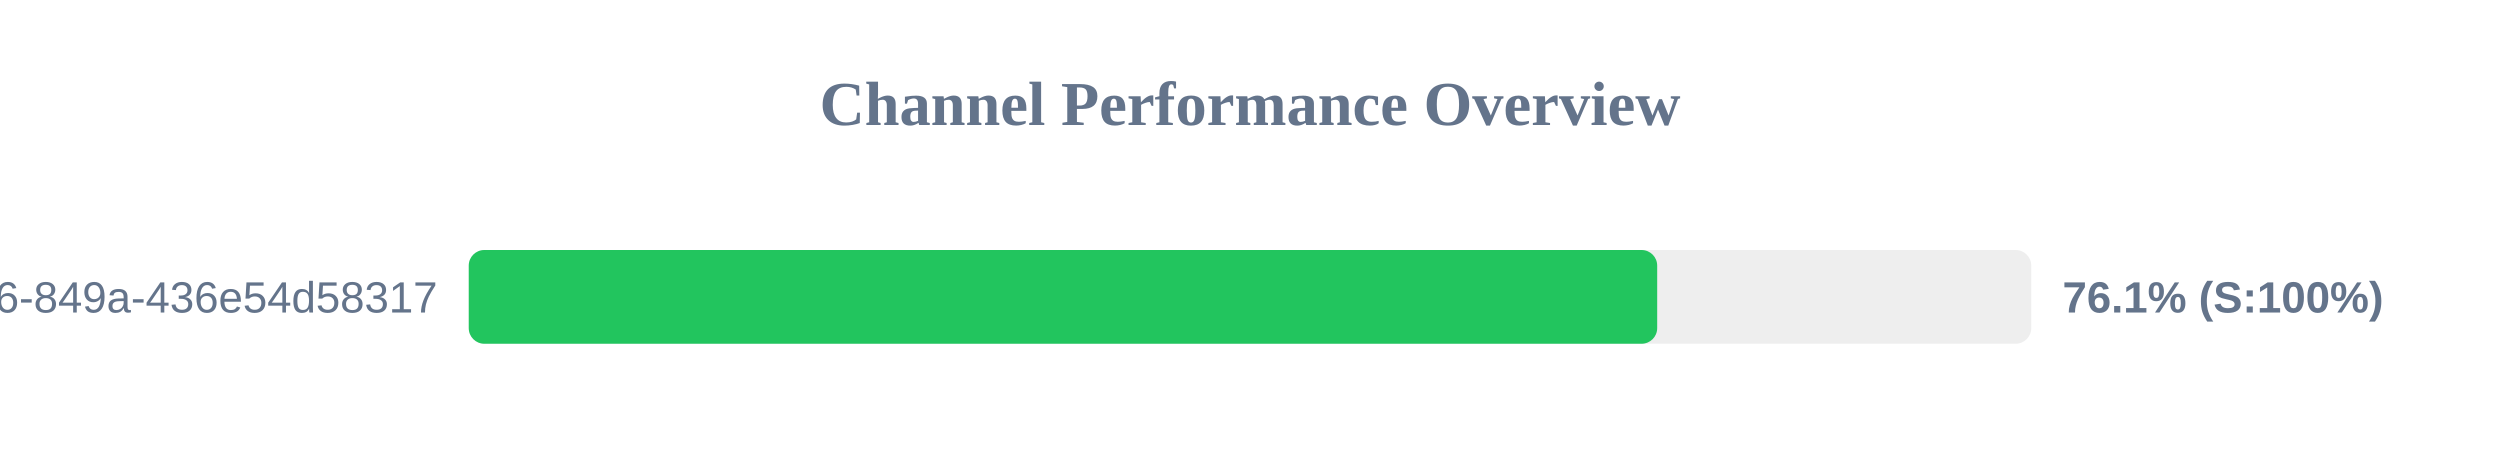
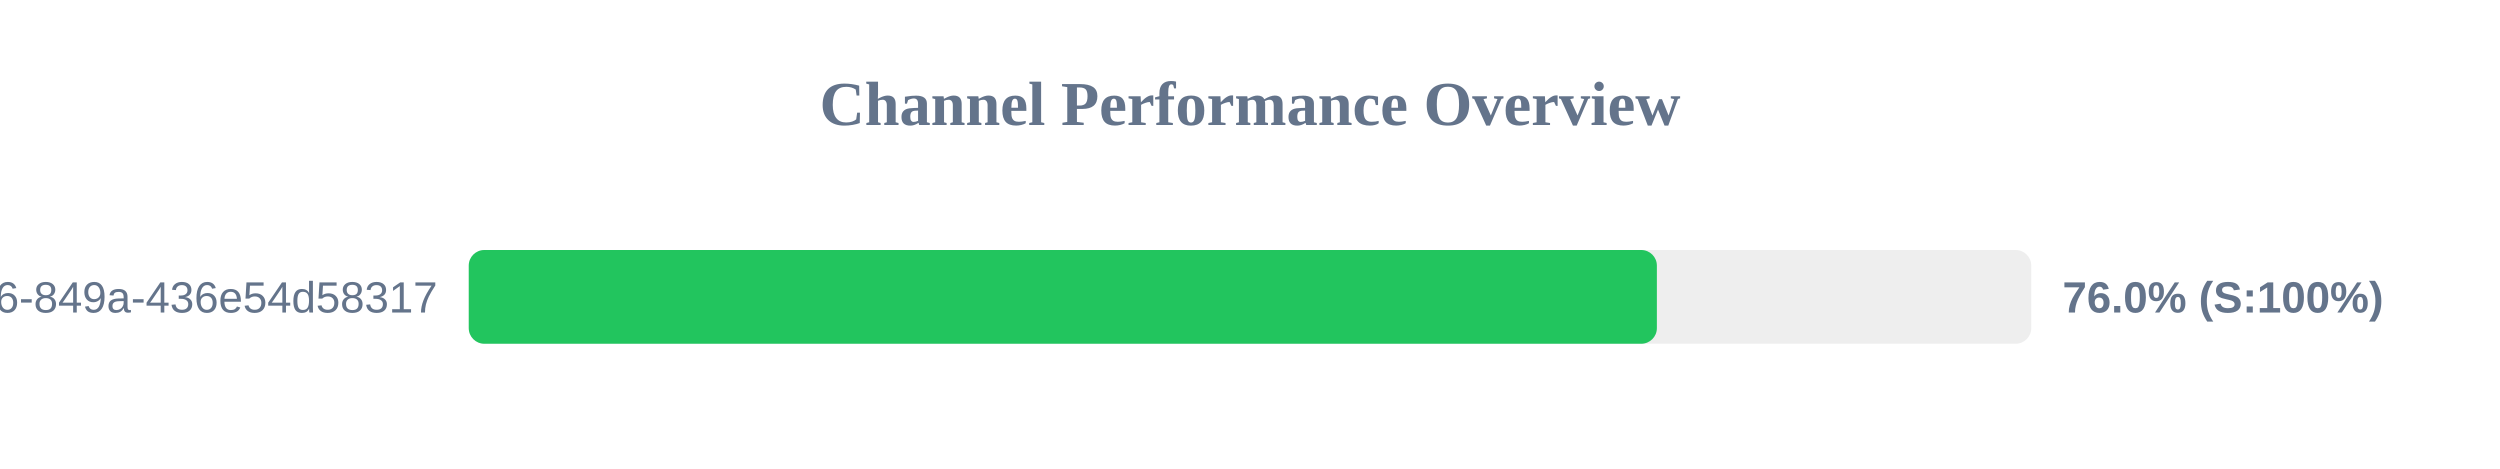
<svg xmlns="http://www.w3.org/2000/svg" width="800" height="150" version="1.1">
  <style>
        .row { font: 14px Arial; fill: #64748b; }
        .score { font: bold 14px Arial; fill: #64748b; }
    </style>
  <text x="400" y="40" text-anchor="middle" font-size="20px" font-weight="bold" fill="#64748b">Channel Performance Overview</text>
  <rect x="150" y="80" width="500" height="30" fill="#eee" rx="5" />
-   <rect x="150" y="80" width="380.3" height="30" fill="#22c55e" rx="5" />
+   <rect x="150" y="80" width="380.2" height="30" fill="#22c55e" rx="5" />
  <text x="140" y="100" text-anchor="end" class="row">?uuid=29fbd51f-03c8-4d76-849a-436e54d58317</text>
-   <text x="660" y="100" text-anchor="start" class="score">76.1% (S:100%)</text>
+   <text x="660" y="100" text-anchor="start" class="score">76.0% (S:100%)</text>
</svg>
